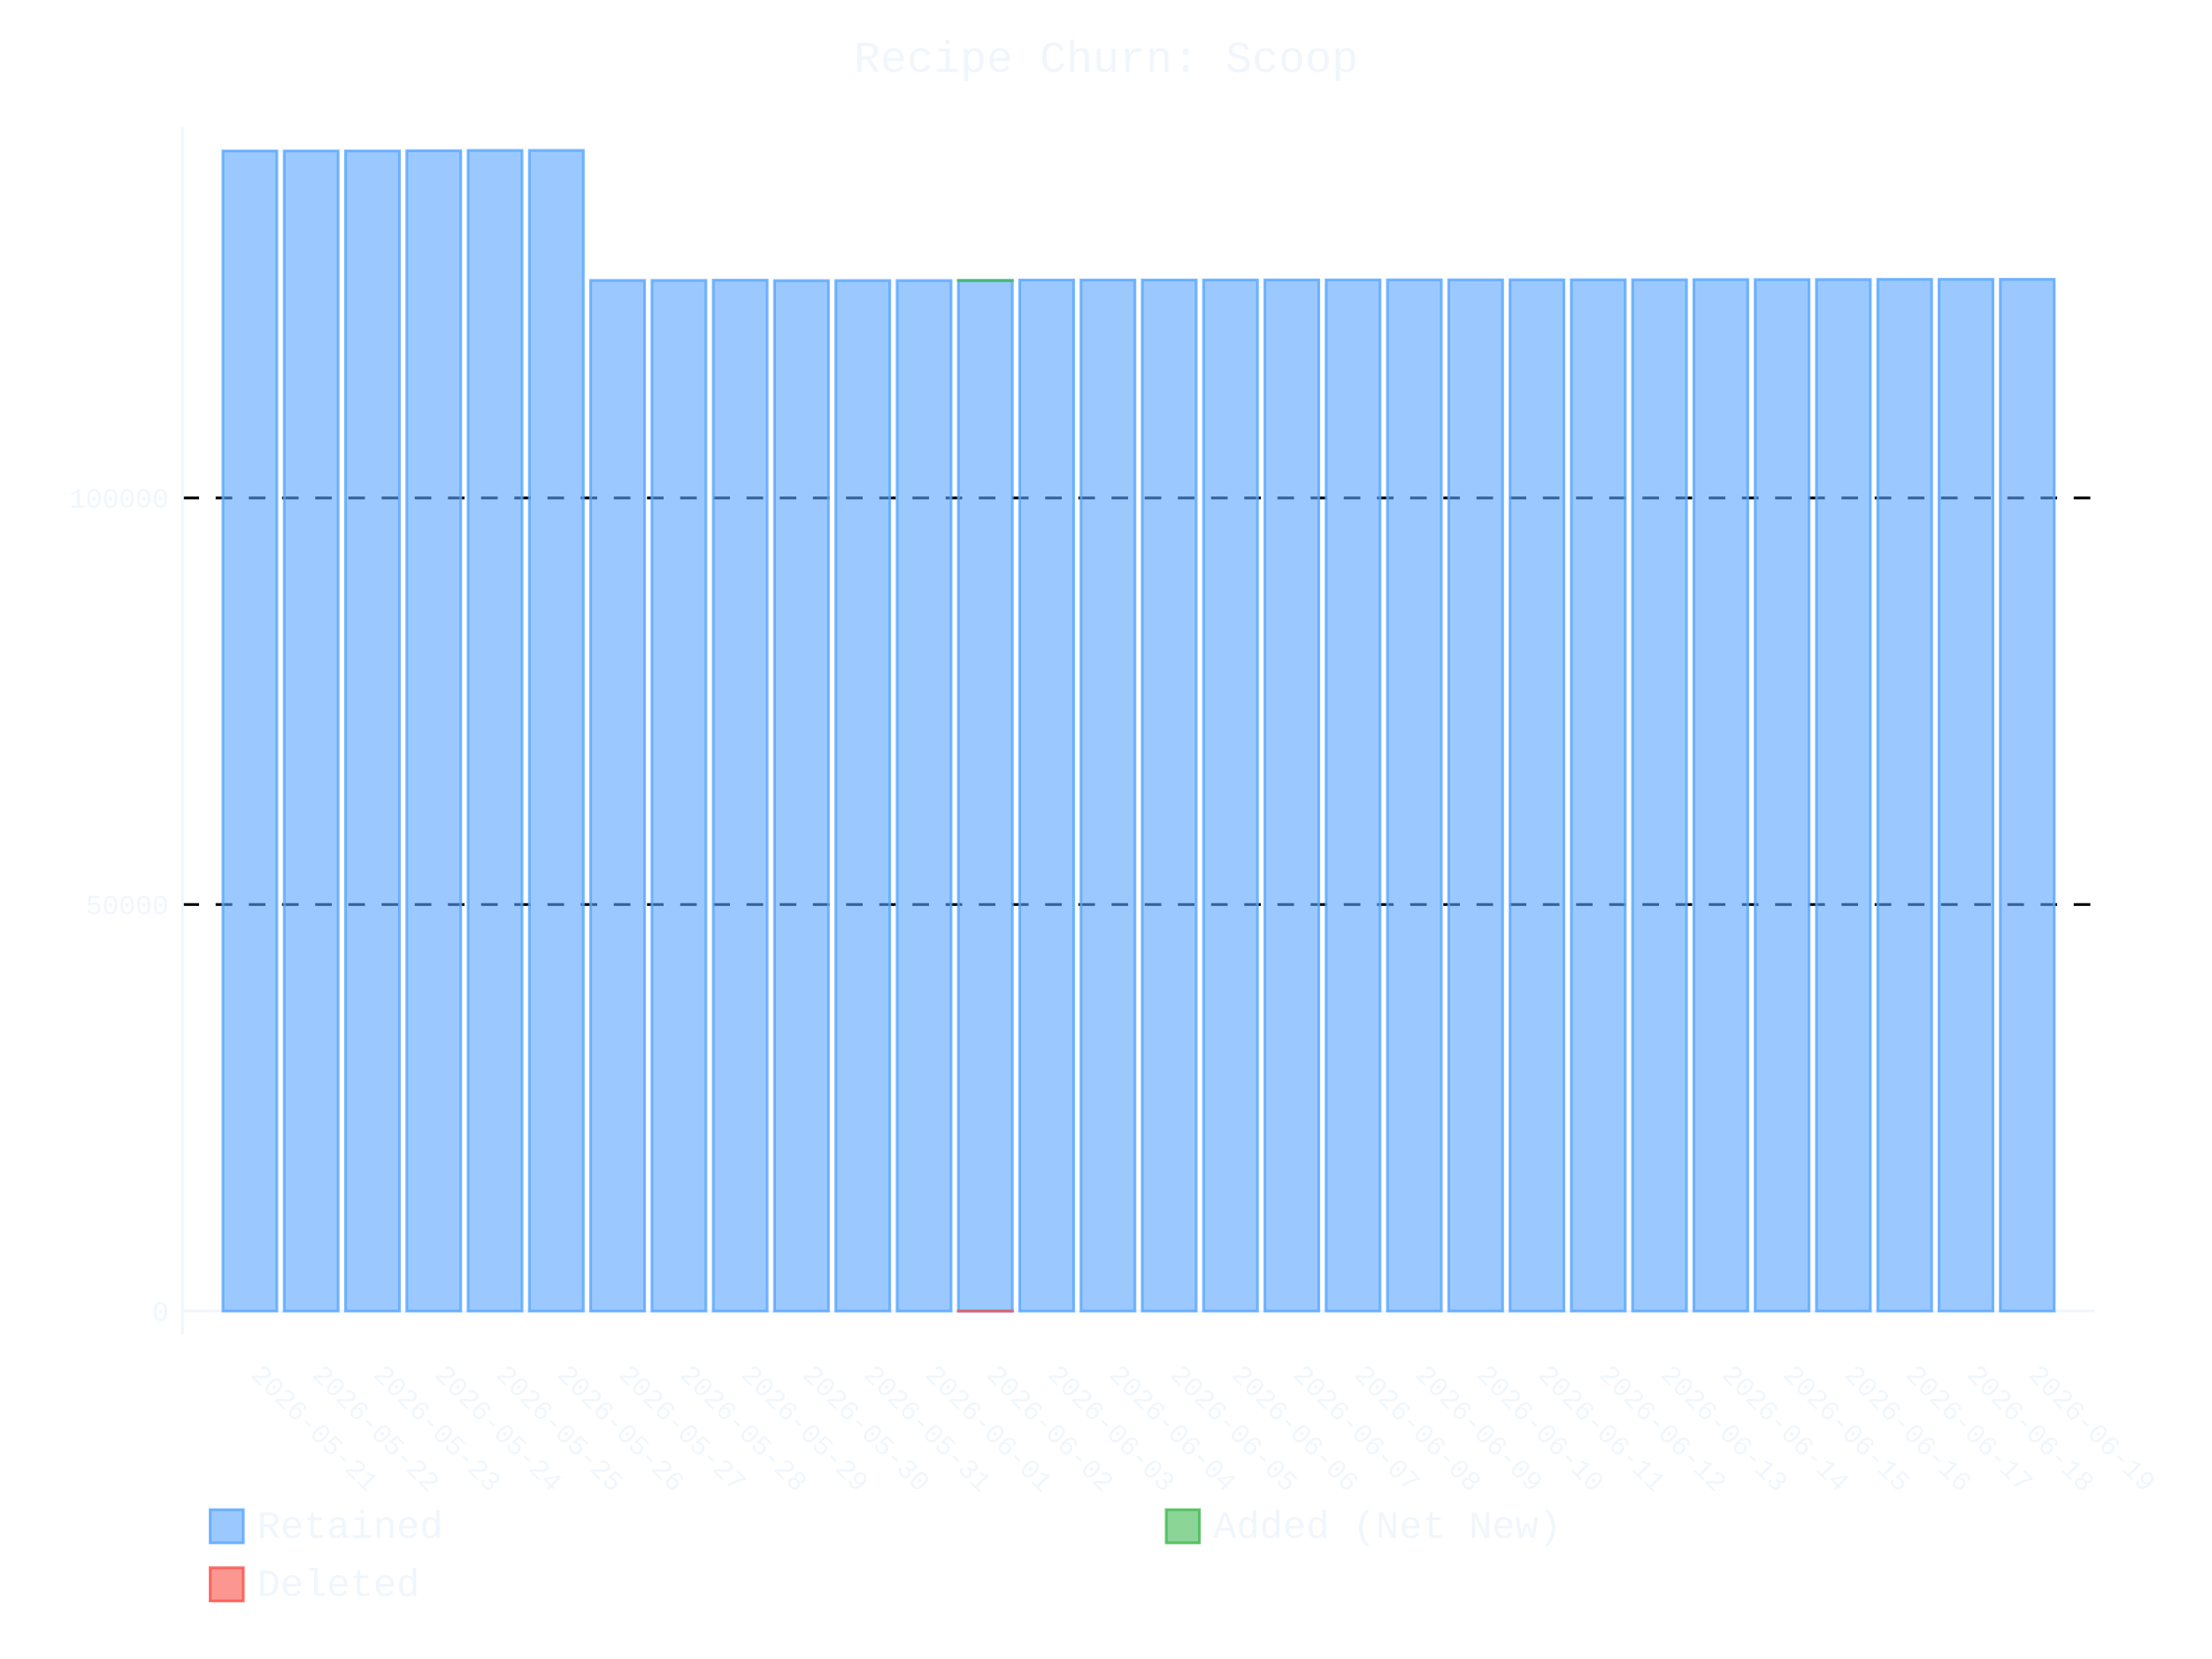
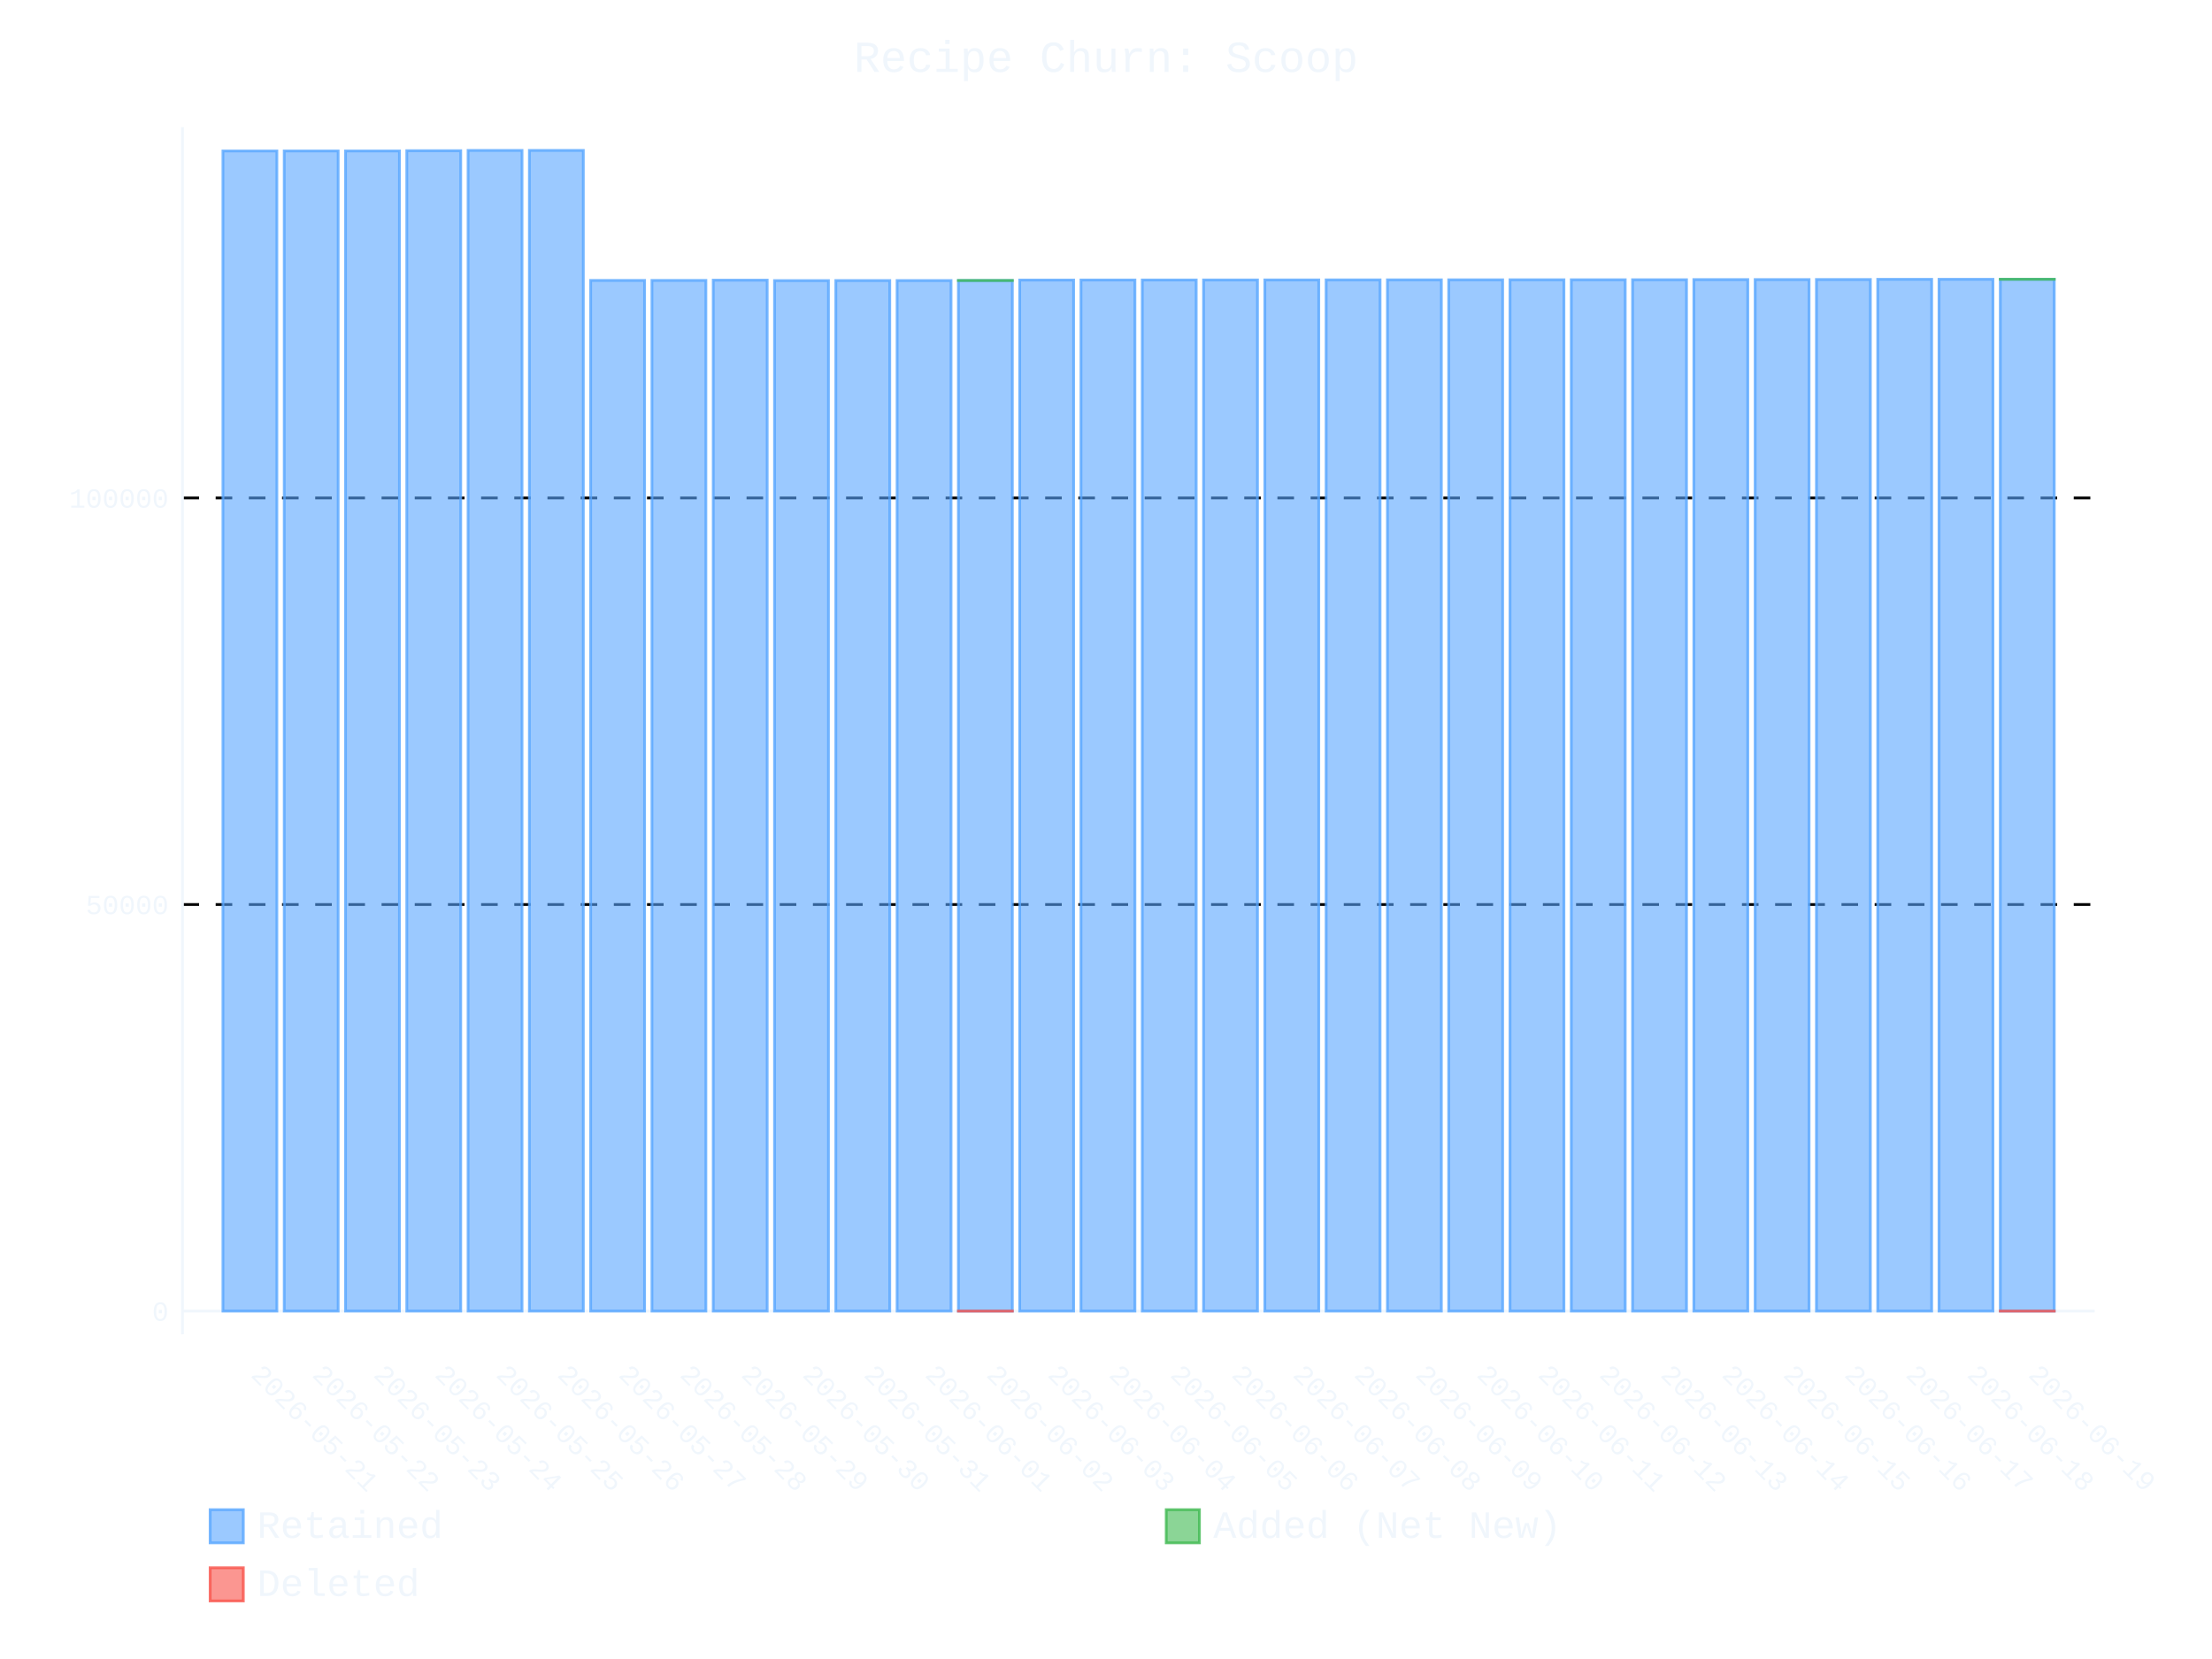
- <svg xmlns="http://www.w3.org/2000/svg" id="chart-c1e4da63-927c-4617-9d20-fcfa81ce0179" class="pygal-chart" viewBox="0 0 800 600">
+ <svg xmlns="http://www.w3.org/2000/svg" id="chart-7b3cb3d1-6b64-4ff2-9da9-3d01b049941c" class="pygal-chart" viewBox="0 0 800 600">
  <defs>
-     <style type="text/css">#chart-c1e4da63-927c-4617-9d20-fcfa81ce0179{-webkit-user-select:none;-webkit-font-smoothing:antialiased;font-family:Consolas,"Liberation Mono",Menlo,Courier,monospace}#chart-c1e4da63-927c-4617-9d20-fcfa81ce0179 .title{font-family:Consolas,"Liberation Mono",Menlo,Courier,monospace;font-size:16px}#chart-c1e4da63-927c-4617-9d20-fcfa81ce0179 .legends .legend text{font-family:Consolas,"Liberation Mono",Menlo,Courier,monospace;font-size:14px}#chart-c1e4da63-927c-4617-9d20-fcfa81ce0179 .axis text{font-family:Consolas,"Liberation Mono",Menlo,Courier,monospace;font-size:10px}#chart-c1e4da63-927c-4617-9d20-fcfa81ce0179 .axis text.major{font-family:Consolas,"Liberation Mono",Menlo,Courier,monospace;font-size:10px}#chart-c1e4da63-927c-4617-9d20-fcfa81ce0179 .text-overlay text.value{font-family:Consolas,"Liberation Mono",Menlo,Courier,monospace;font-size:16px}#chart-c1e4da63-927c-4617-9d20-fcfa81ce0179 .text-overlay text.label{font-family:Consolas,"Liberation Mono",Menlo,Courier,monospace;font-size:10px}#chart-c1e4da63-927c-4617-9d20-fcfa81ce0179 .tooltip{font-family:Consolas,"Liberation Mono",Menlo,Courier,monospace;font-size:14px}#chart-c1e4da63-927c-4617-9d20-fcfa81ce0179 text.no_data{font-family:Consolas,"Liberation Mono",Menlo,Courier,monospace;font-size:64px}
- #chart-c1e4da63-927c-4617-9d20-fcfa81ce0179{background-color:transparent}#chart-c1e4da63-927c-4617-9d20-fcfa81ce0179 path,#chart-c1e4da63-927c-4617-9d20-fcfa81ce0179 line,#chart-c1e4da63-927c-4617-9d20-fcfa81ce0179 rect,#chart-c1e4da63-927c-4617-9d20-fcfa81ce0179 circle{-webkit-transition:400ms ease-in;-moz-transition:400ms ease-in;transition:400ms ease-in}#chart-c1e4da63-927c-4617-9d20-fcfa81ce0179 .graph &gt; .background{fill:transparent}#chart-c1e4da63-927c-4617-9d20-fcfa81ce0179 .plot &gt; .background{fill:transparent}#chart-c1e4da63-927c-4617-9d20-fcfa81ce0179 .graph{fill:#f0f6fc}#chart-c1e4da63-927c-4617-9d20-fcfa81ce0179 text.no_data{fill:#f0f6fc}#chart-c1e4da63-927c-4617-9d20-fcfa81ce0179 .title{fill:#f0f6fc}#chart-c1e4da63-927c-4617-9d20-fcfa81ce0179 .legends .legend text{fill:#f0f6fc}#chart-c1e4da63-927c-4617-9d20-fcfa81ce0179 .legends .legend:hover text{fill:#f0f6fc}#chart-c1e4da63-927c-4617-9d20-fcfa81ce0179 .axis .line{stroke:#f0f6fc}#chart-c1e4da63-927c-4617-9d20-fcfa81ce0179 .axis .guide.line{stroke:#9198a1}#chart-c1e4da63-927c-4617-9d20-fcfa81ce0179 .axis .major.line{stroke:#f0f6fc}#chart-c1e4da63-927c-4617-9d20-fcfa81ce0179 .axis text.major{fill:#f0f6fc}#chart-c1e4da63-927c-4617-9d20-fcfa81ce0179 .axis.y .guides:hover .guide.line,#chart-c1e4da63-927c-4617-9d20-fcfa81ce0179 .line-graph .axis.x .guides:hover .guide.line,#chart-c1e4da63-927c-4617-9d20-fcfa81ce0179 .stackedline-graph .axis.x .guides:hover .guide.line,#chart-c1e4da63-927c-4617-9d20-fcfa81ce0179 .xy-graph .axis.x .guides:hover .guide.line{stroke:#f0f6fc}#chart-c1e4da63-927c-4617-9d20-fcfa81ce0179 .axis .guides:hover text{fill:#f0f6fc}#chart-c1e4da63-927c-4617-9d20-fcfa81ce0179 .reactive{fill-opacity:.6;stroke-opacity:.8;stroke-width:1}#chart-c1e4da63-927c-4617-9d20-fcfa81ce0179 .ci{stroke:#f0f6fc}#chart-c1e4da63-927c-4617-9d20-fcfa81ce0179 .reactive.active,#chart-c1e4da63-927c-4617-9d20-fcfa81ce0179 .active .reactive{fill-opacity:.9;stroke-opacity:.9;stroke-width:4}#chart-c1e4da63-927c-4617-9d20-fcfa81ce0179 .ci .reactive.active{stroke-width:1.5}#chart-c1e4da63-927c-4617-9d20-fcfa81ce0179 .series text{fill:#f0f6fc}#chart-c1e4da63-927c-4617-9d20-fcfa81ce0179 .tooltip rect{fill:transparent;stroke:#f0f6fc;-webkit-transition:opacity 400ms ease-in;-moz-transition:opacity 400ms ease-in;transition:opacity 400ms ease-in}#chart-c1e4da63-927c-4617-9d20-fcfa81ce0179 .tooltip .label{fill:#f0f6fc}#chart-c1e4da63-927c-4617-9d20-fcfa81ce0179 .tooltip .label{fill:#f0f6fc}#chart-c1e4da63-927c-4617-9d20-fcfa81ce0179 .tooltip .legend{font-size:.8em;fill:#9198a1}#chart-c1e4da63-927c-4617-9d20-fcfa81ce0179 .tooltip .x_label{font-size:.6em;fill:#f0f6fc}#chart-c1e4da63-927c-4617-9d20-fcfa81ce0179 .tooltip .xlink{font-size:.5em;text-decoration:underline}#chart-c1e4da63-927c-4617-9d20-fcfa81ce0179 .tooltip .value{font-size:1.5em}#chart-c1e4da63-927c-4617-9d20-fcfa81ce0179 .bound{font-size:.5em}#chart-c1e4da63-927c-4617-9d20-fcfa81ce0179 .max-value{font-size:.75em;fill:#9198a1}#chart-c1e4da63-927c-4617-9d20-fcfa81ce0179 .map-element{fill:transparent;stroke:#9198a1 !important}#chart-c1e4da63-927c-4617-9d20-fcfa81ce0179 .map-element .reactive{fill-opacity:inherit;stroke-opacity:inherit}#chart-c1e4da63-927c-4617-9d20-fcfa81ce0179 .color-0,#chart-c1e4da63-927c-4617-9d20-fcfa81ce0179 .color-0 a:visited{stroke:#58a6ff;fill:#58a6ff}#chart-c1e4da63-927c-4617-9d20-fcfa81ce0179 .color-1,#chart-c1e4da63-927c-4617-9d20-fcfa81ce0179 .color-1 a:visited{stroke:#3fb950;fill:#3fb950}#chart-c1e4da63-927c-4617-9d20-fcfa81ce0179 .color-2,#chart-c1e4da63-927c-4617-9d20-fcfa81ce0179 .color-2 a:visited{stroke:#f85149;fill:#f85149}#chart-c1e4da63-927c-4617-9d20-fcfa81ce0179 .text-overlay .color-0 text{fill:black}#chart-c1e4da63-927c-4617-9d20-fcfa81ce0179 .text-overlay .color-1 text{fill:black}#chart-c1e4da63-927c-4617-9d20-fcfa81ce0179 .text-overlay .color-2 text{fill:black}
- #chart-c1e4da63-927c-4617-9d20-fcfa81ce0179 text.no_data{text-anchor:middle}#chart-c1e4da63-927c-4617-9d20-fcfa81ce0179 .guide.line{fill:none}#chart-c1e4da63-927c-4617-9d20-fcfa81ce0179 .centered{text-anchor:middle}#chart-c1e4da63-927c-4617-9d20-fcfa81ce0179 .title{text-anchor:middle}#chart-c1e4da63-927c-4617-9d20-fcfa81ce0179 .legends .legend text{fill-opacity:1}#chart-c1e4da63-927c-4617-9d20-fcfa81ce0179 .axis.x text{text-anchor:middle}#chart-c1e4da63-927c-4617-9d20-fcfa81ce0179 .axis.x:not(.web) text[transform]{text-anchor:start}#chart-c1e4da63-927c-4617-9d20-fcfa81ce0179 .axis.x:not(.web) text[transform].backwards{text-anchor:end}#chart-c1e4da63-927c-4617-9d20-fcfa81ce0179 .axis.y text{text-anchor:end}#chart-c1e4da63-927c-4617-9d20-fcfa81ce0179 .axis.y text[transform].backwards{text-anchor:start}#chart-c1e4da63-927c-4617-9d20-fcfa81ce0179 .axis.y2 text{text-anchor:start}#chart-c1e4da63-927c-4617-9d20-fcfa81ce0179 .axis.y2 text[transform].backwards{text-anchor:end}#chart-c1e4da63-927c-4617-9d20-fcfa81ce0179 .axis .guide.line{stroke-dasharray:4,4;stroke:black}#chart-c1e4da63-927c-4617-9d20-fcfa81ce0179 .axis .major.guide.line{stroke-dasharray:6,6;stroke:black}#chart-c1e4da63-927c-4617-9d20-fcfa81ce0179 .horizontal .axis.y .guide.line,#chart-c1e4da63-927c-4617-9d20-fcfa81ce0179 .horizontal .axis.y2 .guide.line,#chart-c1e4da63-927c-4617-9d20-fcfa81ce0179 .vertical .axis.x .guide.line{opacity:0}#chart-c1e4da63-927c-4617-9d20-fcfa81ce0179 .horizontal .axis.always_show .guide.line,#chart-c1e4da63-927c-4617-9d20-fcfa81ce0179 .vertical .axis.always_show .guide.line{opacity:1 !important}#chart-c1e4da63-927c-4617-9d20-fcfa81ce0179 .axis.y .guides:hover .guide.line,#chart-c1e4da63-927c-4617-9d20-fcfa81ce0179 .axis.y2 .guides:hover .guide.line,#chart-c1e4da63-927c-4617-9d20-fcfa81ce0179 .axis.x .guides:hover .guide.line{opacity:1}#chart-c1e4da63-927c-4617-9d20-fcfa81ce0179 .axis .guides:hover text{opacity:1}#chart-c1e4da63-927c-4617-9d20-fcfa81ce0179 .nofill{fill:none}#chart-c1e4da63-927c-4617-9d20-fcfa81ce0179 .subtle-fill{fill-opacity:.2}#chart-c1e4da63-927c-4617-9d20-fcfa81ce0179 .dot{stroke-width:1px;fill-opacity:1;stroke-opacity:1}#chart-c1e4da63-927c-4617-9d20-fcfa81ce0179 .dot.active{stroke-width:5px}#chart-c1e4da63-927c-4617-9d20-fcfa81ce0179 .dot.negative{fill:transparent}#chart-c1e4da63-927c-4617-9d20-fcfa81ce0179 text,#chart-c1e4da63-927c-4617-9d20-fcfa81ce0179 tspan{stroke:none !important}#chart-c1e4da63-927c-4617-9d20-fcfa81ce0179 .series text.active{opacity:1}#chart-c1e4da63-927c-4617-9d20-fcfa81ce0179 .tooltip rect{fill-opacity:.95;stroke-width:.5}#chart-c1e4da63-927c-4617-9d20-fcfa81ce0179 .tooltip text{fill-opacity:1}#chart-c1e4da63-927c-4617-9d20-fcfa81ce0179 .showable{visibility:hidden}#chart-c1e4da63-927c-4617-9d20-fcfa81ce0179 .showable.shown{visibility:visible}#chart-c1e4da63-927c-4617-9d20-fcfa81ce0179 .gauge-background{fill:rgba(229,229,229,1);stroke:none}#chart-c1e4da63-927c-4617-9d20-fcfa81ce0179 .bg-lines{stroke:transparent;stroke-width:2px}</style>
+     <style type="text/css">#chart-7b3cb3d1-6b64-4ff2-9da9-3d01b049941c{-webkit-user-select:none;-webkit-font-smoothing:antialiased;font-family:Consolas,"Liberation Mono",Menlo,Courier,monospace}#chart-7b3cb3d1-6b64-4ff2-9da9-3d01b049941c .title{font-family:Consolas,"Liberation Mono",Menlo,Courier,monospace;font-size:16px}#chart-7b3cb3d1-6b64-4ff2-9da9-3d01b049941c .legends .legend text{font-family:Consolas,"Liberation Mono",Menlo,Courier,monospace;font-size:14px}#chart-7b3cb3d1-6b64-4ff2-9da9-3d01b049941c .axis text{font-family:Consolas,"Liberation Mono",Menlo,Courier,monospace;font-size:10px}#chart-7b3cb3d1-6b64-4ff2-9da9-3d01b049941c .axis text.major{font-family:Consolas,"Liberation Mono",Menlo,Courier,monospace;font-size:10px}#chart-7b3cb3d1-6b64-4ff2-9da9-3d01b049941c .text-overlay text.value{font-family:Consolas,"Liberation Mono",Menlo,Courier,monospace;font-size:16px}#chart-7b3cb3d1-6b64-4ff2-9da9-3d01b049941c .text-overlay text.label{font-family:Consolas,"Liberation Mono",Menlo,Courier,monospace;font-size:10px}#chart-7b3cb3d1-6b64-4ff2-9da9-3d01b049941c .tooltip{font-family:Consolas,"Liberation Mono",Menlo,Courier,monospace;font-size:14px}#chart-7b3cb3d1-6b64-4ff2-9da9-3d01b049941c text.no_data{font-family:Consolas,"Liberation Mono",Menlo,Courier,monospace;font-size:64px}
+ #chart-7b3cb3d1-6b64-4ff2-9da9-3d01b049941c{background-color:transparent}#chart-7b3cb3d1-6b64-4ff2-9da9-3d01b049941c path,#chart-7b3cb3d1-6b64-4ff2-9da9-3d01b049941c line,#chart-7b3cb3d1-6b64-4ff2-9da9-3d01b049941c rect,#chart-7b3cb3d1-6b64-4ff2-9da9-3d01b049941c circle{-webkit-transition:400ms ease-in;-moz-transition:400ms ease-in;transition:400ms ease-in}#chart-7b3cb3d1-6b64-4ff2-9da9-3d01b049941c .graph &gt; .background{fill:transparent}#chart-7b3cb3d1-6b64-4ff2-9da9-3d01b049941c .plot &gt; .background{fill:transparent}#chart-7b3cb3d1-6b64-4ff2-9da9-3d01b049941c .graph{fill:#f0f6fc}#chart-7b3cb3d1-6b64-4ff2-9da9-3d01b049941c text.no_data{fill:#f0f6fc}#chart-7b3cb3d1-6b64-4ff2-9da9-3d01b049941c .title{fill:#f0f6fc}#chart-7b3cb3d1-6b64-4ff2-9da9-3d01b049941c .legends .legend text{fill:#f0f6fc}#chart-7b3cb3d1-6b64-4ff2-9da9-3d01b049941c .legends .legend:hover text{fill:#f0f6fc}#chart-7b3cb3d1-6b64-4ff2-9da9-3d01b049941c .axis .line{stroke:#f0f6fc}#chart-7b3cb3d1-6b64-4ff2-9da9-3d01b049941c .axis .guide.line{stroke:#9198a1}#chart-7b3cb3d1-6b64-4ff2-9da9-3d01b049941c .axis .major.line{stroke:#f0f6fc}#chart-7b3cb3d1-6b64-4ff2-9da9-3d01b049941c .axis text.major{fill:#f0f6fc}#chart-7b3cb3d1-6b64-4ff2-9da9-3d01b049941c .axis.y .guides:hover .guide.line,#chart-7b3cb3d1-6b64-4ff2-9da9-3d01b049941c .line-graph .axis.x .guides:hover .guide.line,#chart-7b3cb3d1-6b64-4ff2-9da9-3d01b049941c .stackedline-graph .axis.x .guides:hover .guide.line,#chart-7b3cb3d1-6b64-4ff2-9da9-3d01b049941c .xy-graph .axis.x .guides:hover .guide.line{stroke:#f0f6fc}#chart-7b3cb3d1-6b64-4ff2-9da9-3d01b049941c .axis .guides:hover text{fill:#f0f6fc}#chart-7b3cb3d1-6b64-4ff2-9da9-3d01b049941c .reactive{fill-opacity:.6;stroke-opacity:.8;stroke-width:1}#chart-7b3cb3d1-6b64-4ff2-9da9-3d01b049941c .ci{stroke:#f0f6fc}#chart-7b3cb3d1-6b64-4ff2-9da9-3d01b049941c .reactive.active,#chart-7b3cb3d1-6b64-4ff2-9da9-3d01b049941c .active .reactive{fill-opacity:.9;stroke-opacity:.9;stroke-width:4}#chart-7b3cb3d1-6b64-4ff2-9da9-3d01b049941c .ci .reactive.active{stroke-width:1.5}#chart-7b3cb3d1-6b64-4ff2-9da9-3d01b049941c .series text{fill:#f0f6fc}#chart-7b3cb3d1-6b64-4ff2-9da9-3d01b049941c .tooltip rect{fill:transparent;stroke:#f0f6fc;-webkit-transition:opacity 400ms ease-in;-moz-transition:opacity 400ms ease-in;transition:opacity 400ms ease-in}#chart-7b3cb3d1-6b64-4ff2-9da9-3d01b049941c .tooltip .label{fill:#f0f6fc}#chart-7b3cb3d1-6b64-4ff2-9da9-3d01b049941c .tooltip .label{fill:#f0f6fc}#chart-7b3cb3d1-6b64-4ff2-9da9-3d01b049941c .tooltip .legend{font-size:.8em;fill:#9198a1}#chart-7b3cb3d1-6b64-4ff2-9da9-3d01b049941c .tooltip .x_label{font-size:.6em;fill:#f0f6fc}#chart-7b3cb3d1-6b64-4ff2-9da9-3d01b049941c .tooltip .xlink{font-size:.5em;text-decoration:underline}#chart-7b3cb3d1-6b64-4ff2-9da9-3d01b049941c .tooltip .value{font-size:1.5em}#chart-7b3cb3d1-6b64-4ff2-9da9-3d01b049941c .bound{font-size:.5em}#chart-7b3cb3d1-6b64-4ff2-9da9-3d01b049941c .max-value{font-size:.75em;fill:#9198a1}#chart-7b3cb3d1-6b64-4ff2-9da9-3d01b049941c .map-element{fill:transparent;stroke:#9198a1 !important}#chart-7b3cb3d1-6b64-4ff2-9da9-3d01b049941c .map-element .reactive{fill-opacity:inherit;stroke-opacity:inherit}#chart-7b3cb3d1-6b64-4ff2-9da9-3d01b049941c .color-0,#chart-7b3cb3d1-6b64-4ff2-9da9-3d01b049941c .color-0 a:visited{stroke:#58a6ff;fill:#58a6ff}#chart-7b3cb3d1-6b64-4ff2-9da9-3d01b049941c .color-1,#chart-7b3cb3d1-6b64-4ff2-9da9-3d01b049941c .color-1 a:visited{stroke:#3fb950;fill:#3fb950}#chart-7b3cb3d1-6b64-4ff2-9da9-3d01b049941c .color-2,#chart-7b3cb3d1-6b64-4ff2-9da9-3d01b049941c .color-2 a:visited{stroke:#f85149;fill:#f85149}#chart-7b3cb3d1-6b64-4ff2-9da9-3d01b049941c .text-overlay .color-0 text{fill:black}#chart-7b3cb3d1-6b64-4ff2-9da9-3d01b049941c .text-overlay .color-1 text{fill:black}#chart-7b3cb3d1-6b64-4ff2-9da9-3d01b049941c .text-overlay .color-2 text{fill:black}
+ #chart-7b3cb3d1-6b64-4ff2-9da9-3d01b049941c text.no_data{text-anchor:middle}#chart-7b3cb3d1-6b64-4ff2-9da9-3d01b049941c .guide.line{fill:none}#chart-7b3cb3d1-6b64-4ff2-9da9-3d01b049941c .centered{text-anchor:middle}#chart-7b3cb3d1-6b64-4ff2-9da9-3d01b049941c .title{text-anchor:middle}#chart-7b3cb3d1-6b64-4ff2-9da9-3d01b049941c .legends .legend text{fill-opacity:1}#chart-7b3cb3d1-6b64-4ff2-9da9-3d01b049941c .axis.x text{text-anchor:middle}#chart-7b3cb3d1-6b64-4ff2-9da9-3d01b049941c .axis.x:not(.web) text[transform]{text-anchor:start}#chart-7b3cb3d1-6b64-4ff2-9da9-3d01b049941c .axis.x:not(.web) text[transform].backwards{text-anchor:end}#chart-7b3cb3d1-6b64-4ff2-9da9-3d01b049941c .axis.y text{text-anchor:end}#chart-7b3cb3d1-6b64-4ff2-9da9-3d01b049941c .axis.y text[transform].backwards{text-anchor:start}#chart-7b3cb3d1-6b64-4ff2-9da9-3d01b049941c .axis.y2 text{text-anchor:start}#chart-7b3cb3d1-6b64-4ff2-9da9-3d01b049941c .axis.y2 text[transform].backwards{text-anchor:end}#chart-7b3cb3d1-6b64-4ff2-9da9-3d01b049941c .axis .guide.line{stroke-dasharray:4,4;stroke:black}#chart-7b3cb3d1-6b64-4ff2-9da9-3d01b049941c .axis .major.guide.line{stroke-dasharray:6,6;stroke:black}#chart-7b3cb3d1-6b64-4ff2-9da9-3d01b049941c .horizontal .axis.y .guide.line,#chart-7b3cb3d1-6b64-4ff2-9da9-3d01b049941c .horizontal .axis.y2 .guide.line,#chart-7b3cb3d1-6b64-4ff2-9da9-3d01b049941c .vertical .axis.x .guide.line{opacity:0}#chart-7b3cb3d1-6b64-4ff2-9da9-3d01b049941c .horizontal .axis.always_show .guide.line,#chart-7b3cb3d1-6b64-4ff2-9da9-3d01b049941c .vertical .axis.always_show .guide.line{opacity:1 !important}#chart-7b3cb3d1-6b64-4ff2-9da9-3d01b049941c .axis.y .guides:hover .guide.line,#chart-7b3cb3d1-6b64-4ff2-9da9-3d01b049941c .axis.y2 .guides:hover .guide.line,#chart-7b3cb3d1-6b64-4ff2-9da9-3d01b049941c .axis.x .guides:hover .guide.line{opacity:1}#chart-7b3cb3d1-6b64-4ff2-9da9-3d01b049941c .axis .guides:hover text{opacity:1}#chart-7b3cb3d1-6b64-4ff2-9da9-3d01b049941c .nofill{fill:none}#chart-7b3cb3d1-6b64-4ff2-9da9-3d01b049941c .subtle-fill{fill-opacity:.2}#chart-7b3cb3d1-6b64-4ff2-9da9-3d01b049941c .dot{stroke-width:1px;fill-opacity:1;stroke-opacity:1}#chart-7b3cb3d1-6b64-4ff2-9da9-3d01b049941c .dot.active{stroke-width:5px}#chart-7b3cb3d1-6b64-4ff2-9da9-3d01b049941c .dot.negative{fill:transparent}#chart-7b3cb3d1-6b64-4ff2-9da9-3d01b049941c text,#chart-7b3cb3d1-6b64-4ff2-9da9-3d01b049941c tspan{stroke:none !important}#chart-7b3cb3d1-6b64-4ff2-9da9-3d01b049941c .series text.active{opacity:1}#chart-7b3cb3d1-6b64-4ff2-9da9-3d01b049941c .tooltip rect{fill-opacity:.95;stroke-width:.5}#chart-7b3cb3d1-6b64-4ff2-9da9-3d01b049941c .tooltip text{fill-opacity:1}#chart-7b3cb3d1-6b64-4ff2-9da9-3d01b049941c .showable{visibility:hidden}#chart-7b3cb3d1-6b64-4ff2-9da9-3d01b049941c .showable.shown{visibility:visible}#chart-7b3cb3d1-6b64-4ff2-9da9-3d01b049941c .gauge-background{fill:rgba(229,229,229,1);stroke:none}#chart-7b3cb3d1-6b64-4ff2-9da9-3d01b049941c .bg-lines{stroke:transparent;stroke-width:2px}</style>
  </defs>
  <g class="graph stackedbar-graph vertical">
    <rect x="0" y="0" width="800" height="600" class="background" />
    <g transform="translate(66, 46)" class="plot">
      <rect x="0" y="0" width="691.574" height="436.574" class="background" />
      <g class="axis y always_show">
        <g class="guides">
          <path d="M0 428.172 h691.574" class="axis major line" />
          <text x="-5" y="431.672" class="major">0</text>
        </g>
        <g class="guides">
          <path d="M0 281.133 h691.574" class="major guide line" />
          <text x="-5" y="284.633" class="major">50000</text>
        </g>
        <g class="guides">
          <path d="M0 134.094 h691.574" class="major guide line" />
          <text x="-5" y="137.594" class="major">100000</text>
        </g>
      </g>
      <g class="axis x">
        <path d="M0 0 v436.574" class="line" />
        <g class="guides">
          <path d="M24.382 0 v436.574" class="guide line" />
          <text x="24.382" y="451.574" class="" transform="rotate(45 24.3824 451.5736)">2026-05-21</text>
        </g>
        <g class="guides">
          <path d="M46.548 0 v436.574" class="guide line" />
          <text x="46.548" y="451.574" class="" transform="rotate(45 46.54822 451.5736)">2026-05-22</text>
        </g>
        <g class="guides">
          <path d="M68.714 0 v436.574" class="guide line" />
          <text x="68.714" y="451.574" class="" transform="rotate(45 68.71404 451.5736)">2026-05-23</text>
        </g>
        <g class="guides">
          <path d="M90.88 0 v436.574" class="guide line" />
          <text x="90.88" y="451.574" class="" transform="rotate(45 90.87986 451.5736)">2026-05-24</text>
        </g>
        <g class="guides">
          <path d="M113.046 0 v436.574" class="guide line" />
          <text x="113.046" y="451.574" class="" transform="rotate(45 113.0457 451.5736)">2026-05-25</text>
        </g>
        <g class="guides">
          <path d="M135.212 0 v436.574" class="guide line" />
          <text x="135.212" y="451.574" class="" transform="rotate(45 135.2115 451.5736)">2026-05-26</text>
        </g>
        <g class="guides">
          <path d="M157.377 0 v436.574" class="guide line" />
          <text x="157.377" y="451.574" class="" transform="rotate(45 157.3773 451.5736)">2026-05-27</text>
        </g>
        <g class="guides">
          <path d="M179.543 0 v436.574" class="guide line" />
          <text x="179.543" y="451.574" class="" transform="rotate(45 179.5431 451.5736)">2026-05-28</text>
        </g>
        <g class="guides">
          <path d="M201.709 0 v436.574" class="guide line" />
          <text x="201.709" y="451.574" class="" transform="rotate(45 201.709 451.5736)">2026-05-29</text>
        </g>
        <g class="guides">
          <path d="M223.875 0 v436.574" class="guide line" />
          <text x="223.875" y="451.574" class="" transform="rotate(45 223.8748 451.5736)">2026-05-30</text>
        </g>
        <g class="guides">
          <path d="M246.041 0 v436.574" class="guide line" />
          <text x="246.041" y="451.574" class="" transform="rotate(45 246.0406 451.5736)">2026-05-31</text>
        </g>
        <g class="guides">
          <path d="M268.206 0 v436.574" class="guide line" />
          <text x="268.206" y="451.574" class="" transform="rotate(45 268.2064 451.5736)">2026-06-01</text>
        </g>
        <g class="guides">
          <path d="M290.372 0 v436.574" class="guide line" />
          <text x="290.372" y="451.574" class="" transform="rotate(45 290.3722 451.5736)">2026-06-02</text>
        </g>
        <g class="guides">
          <path d="M312.538 0 v436.574" class="guide line" />
          <text x="312.538" y="451.574" class="" transform="rotate(45 312.5381 451.5736)">2026-06-03</text>
        </g>
        <g class="guides">
          <path d="M334.704 0 v436.574" class="guide line" />
          <text x="334.704" y="451.574" class="" transform="rotate(45 334.7039 451.5736)">2026-06-04</text>
        </g>
        <g class="guides">
          <path d="M356.87 0 v436.574" class="guide line" />
          <text x="356.87" y="451.574" class="" transform="rotate(45 356.8697 451.5736)">2026-06-05</text>
        </g>
        <g class="guides">
          <path d="M379.036 0 v436.574" class="guide line" />
          <text x="379.036" y="451.574" class="" transform="rotate(45 379.0355 451.5736)">2026-06-06</text>
        </g>
        <g class="guides">
          <path d="M401.201 0 v436.574" class="guide line" />
          <text x="401.201" y="451.574" class="" transform="rotate(45 401.2013 451.5736)">2026-06-07</text>
        </g>
        <g class="guides">
          <path d="M423.367 0 v436.574" class="guide line" />
          <text x="423.367" y="451.574" class="" transform="rotate(45 423.3672 451.5736)">2026-06-08</text>
        </g>
        <g class="guides">
          <path d="M445.533 0 v436.574" class="guide line" />
          <text x="445.533" y="451.574" class="" transform="rotate(45 445.533 451.5736)">2026-06-09</text>
        </g>
        <g class="guides">
          <path d="M467.699 0 v436.574" class="guide line" />
          <text x="467.699" y="451.574" class="" transform="rotate(45 467.6988 451.5736)">2026-06-10</text>
        </g>
        <g class="guides">
          <path d="M489.865 0 v436.574" class="guide line" />
          <text x="489.865" y="451.574" class="" transform="rotate(45 489.8646 451.5736)">2026-06-11</text>
        </g>
        <g class="guides">
          <path d="M512.03 0 v436.574" class="guide line" />
          <text x="512.03" y="451.574" class="" transform="rotate(45 512.0304 451.5736)">2026-06-12</text>
        </g>
        <g class="guides">
          <path d="M534.196 0 v436.574" class="guide line" />
          <text x="534.196" y="451.574" class="" transform="rotate(45 534.1963 451.5736)">2026-06-13</text>
        </g>
        <g class="guides">
          <path d="M556.362 0 v436.574" class="guide line" />
          <text x="556.362" y="451.574" class="" transform="rotate(45 556.3621 451.5736)">2026-06-14</text>
        </g>
        <g class="guides">
          <path d="M578.528 0 v436.574" class="guide line" />
          <text x="578.528" y="451.574" class="" transform="rotate(45 578.5279 451.5736)">2026-06-15</text>
        </g>
        <g class="guides">
          <path d="M600.694 0 v436.574" class="guide line" />
          <text x="600.694" y="451.574" class="" transform="rotate(45 600.6937 451.5736)">2026-06-16</text>
        </g>
        <g class="guides">
          <path d="M622.86 0 v436.574" class="guide line" />
          <text x="622.86" y="451.574" class="" transform="rotate(45 622.8596 451.5736)">2026-06-17</text>
        </g>
        <g class="guides">
          <path d="M645.025 0 v436.574" class="guide line" />
          <text x="645.025" y="451.574" class="" transform="rotate(45 645.0254 451.5736)">2026-06-18</text>
        </g>
        <g class="guides">
          <path d="M667.191 0 v436.574" class="guide line" />
          <text x="667.191" y="451.574" class="" transform="rotate(45 667.1912 451.5736)">2026-06-19</text>
        </g>
      </g>
      <g class="series serie-0 color-0">
        <g class="bars">
          <g class="bar">
            <rect x="14.629" y="8.602" rx="0" ry="0" width="19.506" height="419.571" class="rect reactive tooltip-trigger" />
          </g>
          <g class="bar">
            <rect x="36.795" y="8.599" rx="0" ry="0" width="19.506" height="419.574" class="rect reactive tooltip-trigger" />
          </g>
          <g class="bar">
            <rect x="58.961" y="8.599" rx="0" ry="0" width="19.506" height="419.574" class="rect reactive tooltip-trigger" />
          </g>
          <g class="bar">
            <rect x="81.127" y="8.504" rx="0" ry="0" width="19.506" height="419.668" class="rect reactive tooltip-trigger" />
          </g>
          <g class="bar">
            <rect x="103.293" y="8.399" rx="0" ry="0" width="19.506" height="419.773" class="rect reactive tooltip-trigger" />
          </g>
          <g class="bar">
            <rect x="125.459" y="8.396" rx="0" ry="0" width="19.506" height="419.776" class="rect reactive tooltip-trigger" />
          </g>
          <g class="bar">
            <rect x="147.624" y="55.413" rx="0" ry="0" width="19.506" height="372.759" class="rect reactive tooltip-trigger" />
          </g>
          <g class="bar">
            <rect x="169.79" y="55.41" rx="0" ry="0" width="19.506" height="372.762" class="rect reactive tooltip-trigger" />
          </g>
          <g class="bar">
            <rect x="191.956" y="55.322" rx="0" ry="0" width="19.506" height="372.85" class="rect reactive tooltip-trigger" />
          </g>
          <g class="bar">
            <rect x="214.122" y="55.483" rx="0" ry="0" width="19.506" height="372.689" class="rect reactive tooltip-trigger" />
          </g>
          <g class="bar">
            <rect x="236.288" y="55.457" rx="0" ry="0" width="19.506" height="372.715" class="rect reactive tooltip-trigger" />
          </g>
          <g class="bar">
            <rect x="258.453" y="55.457" rx="0" ry="0" width="19.506" height="372.715" class="rect reactive tooltip-trigger" />
          </g>
          <g class="bar">
            <rect x="280.619" y="55.454" rx="0" ry="0" width="19.506" height="372.718" class="rect reactive tooltip-trigger" />
          </g>
          <g class="bar">
            <rect x="302.785" y="55.278" rx="0" ry="0" width="19.506" height="372.894" class="rect reactive tooltip-trigger" />
          </g>
          <g class="bar">
            <rect x="324.951" y="55.263" rx="0" ry="0" width="19.506" height="372.909" class="rect reactive tooltip-trigger" />
          </g>
          <g class="bar">
            <rect x="347.117" y="55.257" rx="0" ry="0" width="19.506" height="372.915" class="rect reactive tooltip-trigger" />
          </g>
          <g class="bar">
            <rect x="369.283" y="55.248" rx="0" ry="0" width="19.506" height="372.924" class="rect reactive tooltip-trigger" />
          </g>
          <g class="bar">
            <rect x="391.448" y="55.236" rx="0" ry="0" width="19.506" height="372.936" class="rect reactive tooltip-trigger" />
          </g>
          <g class="bar">
            <rect x="413.614" y="55.219" rx="0" ry="0" width="19.506" height="372.953" class="rect reactive tooltip-trigger" />
          </g>
          <g class="bar">
            <rect x="435.78" y="55.207" rx="0" ry="0" width="19.506" height="372.965" class="rect reactive tooltip-trigger" />
          </g>
          <g class="bar">
            <rect x="457.946" y="55.198" rx="0" ry="0" width="19.506" height="372.974" class="rect reactive tooltip-trigger" />
          </g>
          <g class="bar">
            <rect x="480.112" y="55.181" rx="0" ry="0" width="19.506" height="372.991" class="rect reactive tooltip-trigger" />
          </g>
          <g class="bar">
            <rect x="502.277" y="55.178" rx="0" ry="0" width="19.506" height="372.994" class="rect reactive tooltip-trigger" />
          </g>
          <g class="bar">
            <rect x="524.443" y="55.169" rx="0" ry="0" width="19.506" height="373.003" class="rect reactive tooltip-trigger" />
          </g>
          <g class="bar">
            <rect x="546.609" y="55.113" rx="0" ry="0" width="19.506" height="373.059" class="rect reactive tooltip-trigger" />
          </g>
          <g class="bar">
            <rect x="568.775" y="55.107" rx="0" ry="0" width="19.506" height="373.065" class="rect reactive tooltip-trigger" />
          </g>
          <g class="bar">
            <rect x="590.941" y="55.086" rx="0" ry="0" width="19.506" height="373.086" class="rect reactive tooltip-trigger" />
          </g>
          <g class="bar">
            <rect x="613.107" y="55.019" rx="0" ry="0" width="19.506" height="373.153" class="rect reactive tooltip-trigger" />
          </g>
          <g class="bar">
            <rect x="635.272" y="55.01" rx="0" ry="0" width="19.506" height="373.162" class="rect reactive tooltip-trigger" />
          </g>
          <g class="bar">
            <rect x="657.438" y="55.01" rx="0" ry="0" width="19.506" height="373.162" class="rect reactive tooltip-trigger" />
          </g>
        </g>
      </g>
      <g class="series serie-1 color-1">
        <g class="bars">
          <g class="bar">
            <rect x="14.629" y="8.602" rx="0" ry="0" width="19.506" height="0.0" class="rect reactive tooltip-trigger" />
          </g>
          <g class="bar">
            <rect x="36.795" y="8.599" rx="0" ry="0" width="19.506" height="0.0" class="rect reactive tooltip-trigger" />
          </g>
          <g class="bar">
            <rect x="58.961" y="8.599" rx="0" ry="0" width="19.506" height="0.0" class="rect reactive tooltip-trigger" />
          </g>
          <g class="bar">
            <rect x="81.127" y="8.504" rx="0" ry="0" width="19.506" height="0.0" class="rect reactive tooltip-trigger" />
          </g>
          <g class="bar">
            <rect x="103.293" y="8.399" rx="0" ry="0" width="19.506" height="0.0" class="rect reactive tooltip-trigger" />
          </g>
          <g class="bar">
            <rect x="125.459" y="8.396" rx="0" ry="0" width="19.506" height="0.0" class="rect reactive tooltip-trigger" />
          </g>
          <g class="bar">
            <rect x="147.624" y="55.413" rx="0" ry="0" width="19.506" height="0.0" class="rect reactive tooltip-trigger" />
          </g>
          <g class="bar">
            <rect x="169.79" y="55.41" rx="0" ry="0" width="19.506" height="0.0" class="rect reactive tooltip-trigger" />
          </g>
          <g class="bar">
            <rect x="191.956" y="55.322" rx="0" ry="0" width="19.506" height="0.0" class="rect reactive tooltip-trigger" />
          </g>
          <g class="bar">
            <rect x="214.122" y="55.483" rx="0" ry="0" width="19.506" height="0.0" class="rect reactive tooltip-trigger" />
          </g>
          <g class="bar">
            <rect x="236.288" y="55.457" rx="0" ry="0" width="19.506" height="0.0" class="rect reactive tooltip-trigger" />
          </g>
          <g class="bar">
            <rect x="258.453" y="55.457" rx="0" ry="0" width="19.506" height="0.0" class="rect reactive tooltip-trigger" />
          </g>
          <g class="bar">
            <rect x="280.619" y="55.448" rx="0" ry="0" width="19.506" height="0.006" class="rect reactive tooltip-trigger" />
          </g>
          <g class="bar">
            <rect x="302.785" y="55.278" rx="0" ry="0" width="19.506" height="0.0" class="rect reactive tooltip-trigger" />
          </g>
          <g class="bar">
            <rect x="324.951" y="55.263" rx="0" ry="0" width="19.506" height="0.0" class="rect reactive tooltip-trigger" />
          </g>
          <g class="bar">
            <rect x="347.117" y="55.257" rx="0" ry="0" width="19.506" height="0.0" class="rect reactive tooltip-trigger" />
          </g>
          <g class="bar">
            <rect x="369.283" y="55.248" rx="0" ry="0" width="19.506" height="0.0" class="rect reactive tooltip-trigger" />
          </g>
          <g class="bar">
            <rect x="391.448" y="55.236" rx="0" ry="0" width="19.506" height="0.0" class="rect reactive tooltip-trigger" />
          </g>
          <g class="bar">
            <rect x="413.614" y="55.219" rx="0" ry="0" width="19.506" height="0.0" class="rect reactive tooltip-trigger" />
          </g>
          <g class="bar">
            <rect x="435.78" y="55.207" rx="0" ry="0" width="19.506" height="0.0" class="rect reactive tooltip-trigger" />
          </g>
          <g class="bar">
            <rect x="457.946" y="55.198" rx="0" ry="0" width="19.506" height="0.0" class="rect reactive tooltip-trigger" />
          </g>
          <g class="bar">
            <rect x="480.112" y="55.181" rx="0" ry="0" width="19.506" height="0.0" class="rect reactive tooltip-trigger" />
          </g>
          <g class="bar">
            <rect x="502.277" y="55.178" rx="0" ry="0" width="19.506" height="0.0" class="rect reactive tooltip-trigger" />
          </g>
          <g class="bar">
            <rect x="524.443" y="55.169" rx="0" ry="0" width="19.506" height="0.0" class="rect reactive tooltip-trigger" />
          </g>
          <g class="bar">
            <rect x="546.609" y="55.113" rx="0" ry="0" width="19.506" height="0.0" class="rect reactive tooltip-trigger" />
          </g>
          <g class="bar">
            <rect x="568.775" y="55.107" rx="0" ry="0" width="19.506" height="0.0" class="rect reactive tooltip-trigger" />
          </g>
          <g class="bar">
            <rect x="590.941" y="55.086" rx="0" ry="0" width="19.506" height="0.0" class="rect reactive tooltip-trigger" />
          </g>
          <g class="bar">
            <rect x="613.107" y="55.019" rx="0" ry="0" width="19.506" height="0.0" class="rect reactive tooltip-trigger" />
          </g>
          <g class="bar">
            <rect x="635.272" y="55.01" rx="0" ry="0" width="19.506" height="0.0" class="rect reactive tooltip-trigger" />
          </g>
          <g class="bar">
-             <rect x="657.438" y="55.01" rx="0" ry="0" width="19.506" height="0.0" class="rect reactive tooltip-trigger" />
+             <rect x="657.438" y="55.007" rx="0" ry="0" width="19.506" height="0.003" class="rect reactive tooltip-trigger" />
          </g>
        </g>
      </g>
      <g class="series serie-2 color-2">
        <g class="bars">
          <g class="bar">
            <rect x="14.629" y="8.602" rx="0" ry="0" width="19.506" height="0.0" class="rect reactive tooltip-trigger" />
          </g>
          <g class="bar">
            <rect x="36.795" y="8.599" rx="0" ry="0" width="19.506" height="0.0" class="rect reactive tooltip-trigger" />
          </g>
          <g class="bar">
            <rect x="58.961" y="8.599" rx="0" ry="0" width="19.506" height="0.0" class="rect reactive tooltip-trigger" />
          </g>
          <g class="bar">
            <rect x="81.127" y="8.504" rx="0" ry="0" width="19.506" height="0.0" class="rect reactive tooltip-trigger" />
          </g>
          <g class="bar">
            <rect x="103.293" y="8.399" rx="0" ry="0" width="19.506" height="0.0" class="rect reactive tooltip-trigger" />
          </g>
          <g class="bar">
            <rect x="125.459" y="8.396" rx="0" ry="0" width="19.506" height="0.0" class="rect reactive tooltip-trigger" />
          </g>
          <g class="bar">
            <rect x="147.624" y="55.413" rx="0" ry="0" width="19.506" height="0.0" class="rect reactive tooltip-trigger" />
          </g>
          <g class="bar">
            <rect x="169.79" y="55.41" rx="0" ry="0" width="19.506" height="0.0" class="rect reactive tooltip-trigger" />
          </g>
          <g class="bar">
            <rect x="191.956" y="55.322" rx="0" ry="0" width="19.506" height="0.0" class="rect reactive tooltip-trigger" />
          </g>
          <g class="bar">
            <rect x="214.122" y="55.483" rx="0" ry="0" width="19.506" height="0.0" class="rect reactive tooltip-trigger" />
          </g>
          <g class="bar">
            <rect x="236.288" y="55.457" rx="0" ry="0" width="19.506" height="0.0" class="rect reactive tooltip-trigger" />
          </g>
          <g class="bar">
            <rect x="258.453" y="55.457" rx="0" ry="0" width="19.506" height="0.0" class="rect reactive tooltip-trigger" />
          </g>
          <g class="bar">
            <rect x="280.619" y="428.172" rx="0" ry="0" width="19.506" height="0.006" class="rect reactive tooltip-trigger" />
          </g>
          <g class="bar">
            <rect x="302.785" y="55.278" rx="0" ry="0" width="19.506" height="0.0" class="rect reactive tooltip-trigger" />
          </g>
          <g class="bar">
            <rect x="324.951" y="55.263" rx="0" ry="0" width="19.506" height="0.0" class="rect reactive tooltip-trigger" />
          </g>
          <g class="bar">
            <rect x="347.117" y="55.257" rx="0" ry="0" width="19.506" height="0.0" class="rect reactive tooltip-trigger" />
          </g>
          <g class="bar">
            <rect x="369.283" y="55.248" rx="0" ry="0" width="19.506" height="0.0" class="rect reactive tooltip-trigger" />
          </g>
          <g class="bar">
            <rect x="391.448" y="55.236" rx="0" ry="0" width="19.506" height="0.0" class="rect reactive tooltip-trigger" />
          </g>
          <g class="bar">
            <rect x="413.614" y="55.219" rx="0" ry="0" width="19.506" height="0.0" class="rect reactive tooltip-trigger" />
          </g>
          <g class="bar">
            <rect x="435.78" y="55.207" rx="0" ry="0" width="19.506" height="0.0" class="rect reactive tooltip-trigger" />
          </g>
          <g class="bar">
            <rect x="457.946" y="55.198" rx="0" ry="0" width="19.506" height="0.0" class="rect reactive tooltip-trigger" />
          </g>
          <g class="bar">
            <rect x="480.112" y="55.181" rx="0" ry="0" width="19.506" height="0.0" class="rect reactive tooltip-trigger" />
          </g>
          <g class="bar">
            <rect x="502.277" y="55.178" rx="0" ry="0" width="19.506" height="0.0" class="rect reactive tooltip-trigger" />
          </g>
          <g class="bar">
            <rect x="524.443" y="55.169" rx="0" ry="0" width="19.506" height="0.0" class="rect reactive tooltip-trigger" />
          </g>
          <g class="bar">
            <rect x="546.609" y="55.113" rx="0" ry="0" width="19.506" height="0.0" class="rect reactive tooltip-trigger" />
          </g>
          <g class="bar">
            <rect x="568.775" y="55.107" rx="0" ry="0" width="19.506" height="0.0" class="rect reactive tooltip-trigger" />
          </g>
          <g class="bar">
            <rect x="590.941" y="55.086" rx="0" ry="0" width="19.506" height="0.0" class="rect reactive tooltip-trigger" />
          </g>
          <g class="bar">
            <rect x="613.107" y="55.019" rx="0" ry="0" width="19.506" height="0.0" class="rect reactive tooltip-trigger" />
          </g>
          <g class="bar">
            <rect x="635.272" y="55.01" rx="0" ry="0" width="19.506" height="0.0" class="rect reactive tooltip-trigger" />
          </g>
          <g class="bar">
-             <rect x="657.438" y="55.01" rx="0" ry="0" width="19.506" height="0.0" class="rect reactive tooltip-trigger" />
+             <rect x="657.438" y="428.172" rx="0" ry="0" width="19.506" height="0.003" class="rect reactive tooltip-trigger" />
          </g>
        </g>
      </g>
    </g>
    <g class="titles">
      <text x="400.0" y="26" class="title plot_title">Recipe Churn: Scoop</text>
    </g>
    <g transform="translate(66, 46)" class="plot overlay">
      <g class="series serie-0 color-0" />
      <g class="series serie-1 color-1" />
      <g class="series serie-2 color-2" />
    </g>
    <g transform="translate(66, 46)" class="plot text-overlay">
      <g class="series serie-0 color-0" />
      <g class="series serie-1 color-1" />
      <g class="series serie-2 color-2" />
    </g>
    <g transform="translate(66, 46)" class="plot tooltip-overlay">
      <g transform="translate(0 0)" style="opacity: 0" class="tooltip">
        <rect rx="0" ry="0" width="0" height="0" class="tooltip-box" />
        <g class="text" />
      </g>
    </g>
    <g transform="translate(76, 545)" class="legends">
      <g id="activate-serie-0" class="legend reactive activate-serie">
        <rect x="0.0" y="1.0" width="12" height="12" class="color-0 reactive" />
        <text x="17.0" y="11.2">Retained</text>
      </g>
      <g id="activate-serie-1" class="legend reactive activate-serie">
        <rect x="345.787" y="1.0" width="12" height="12" class="color-1 reactive" />
        <text x="362.787" y="11.2">Added (Net New)</text>
      </g>
      <g id="activate-serie-2" class="legend reactive activate-serie">
        <rect x="0.0" y="22.0" width="12" height="12" class="color-2 reactive" />
        <text x="17.0" y="32.2">Deleted</text>
      </g>
    </g>
  </g>
</svg>
